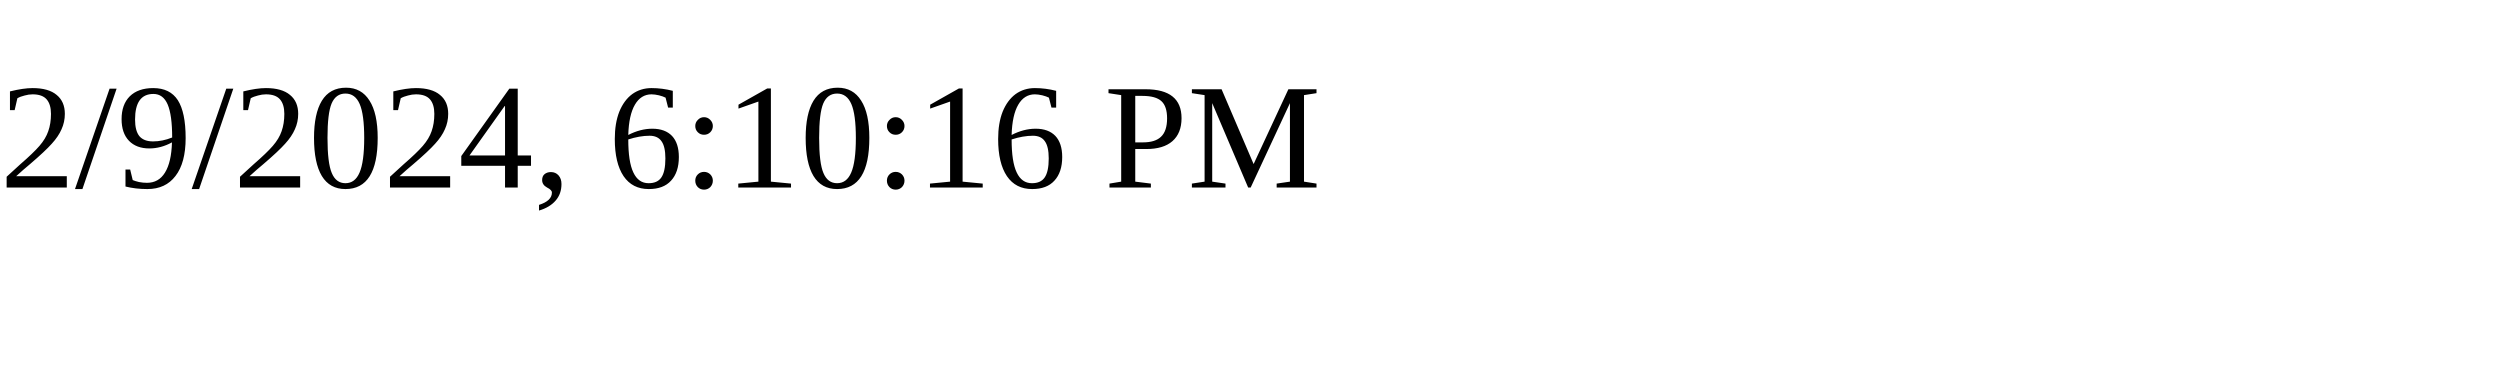
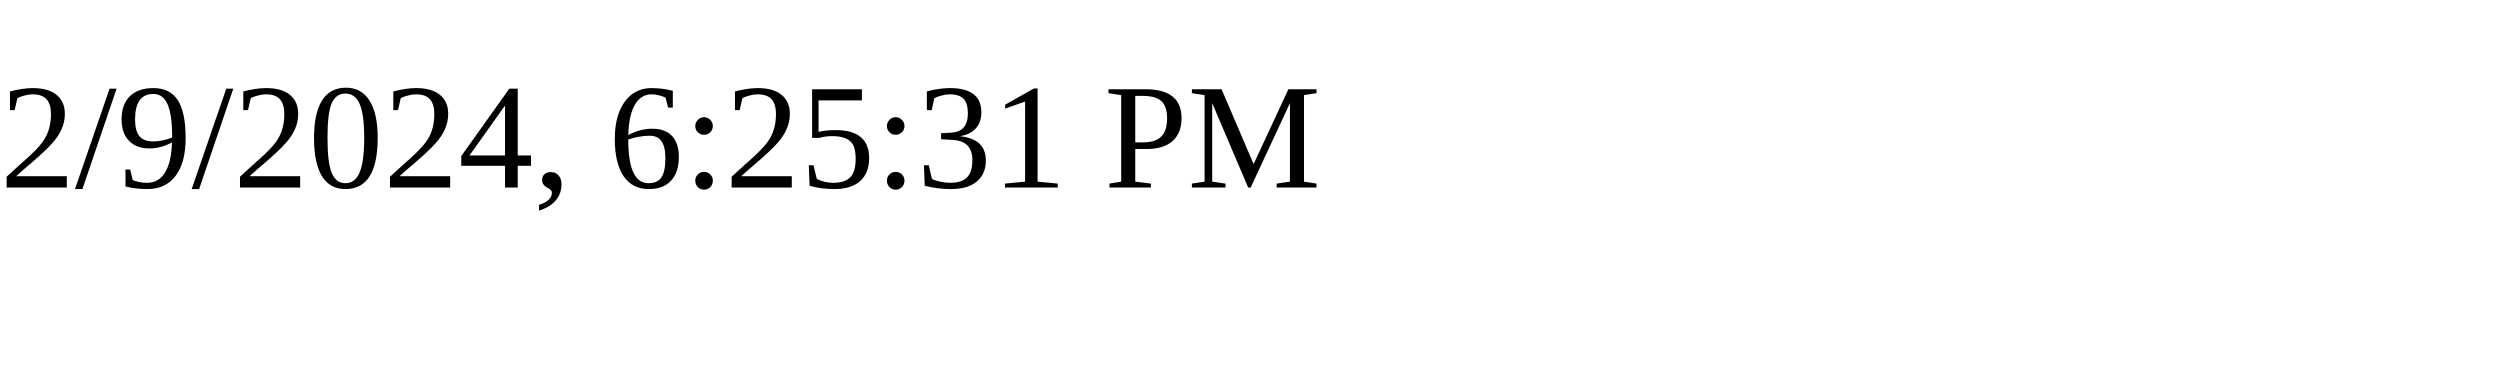
<svg xmlns="http://www.w3.org/2000/svg" height="30" width="200">
-   <text x="0" y="15">2/9/2024, 6:10:16 PM</text>
+   <text x="0" y="15">2/9/2024, 6:25:31 PM</text>
</svg>
